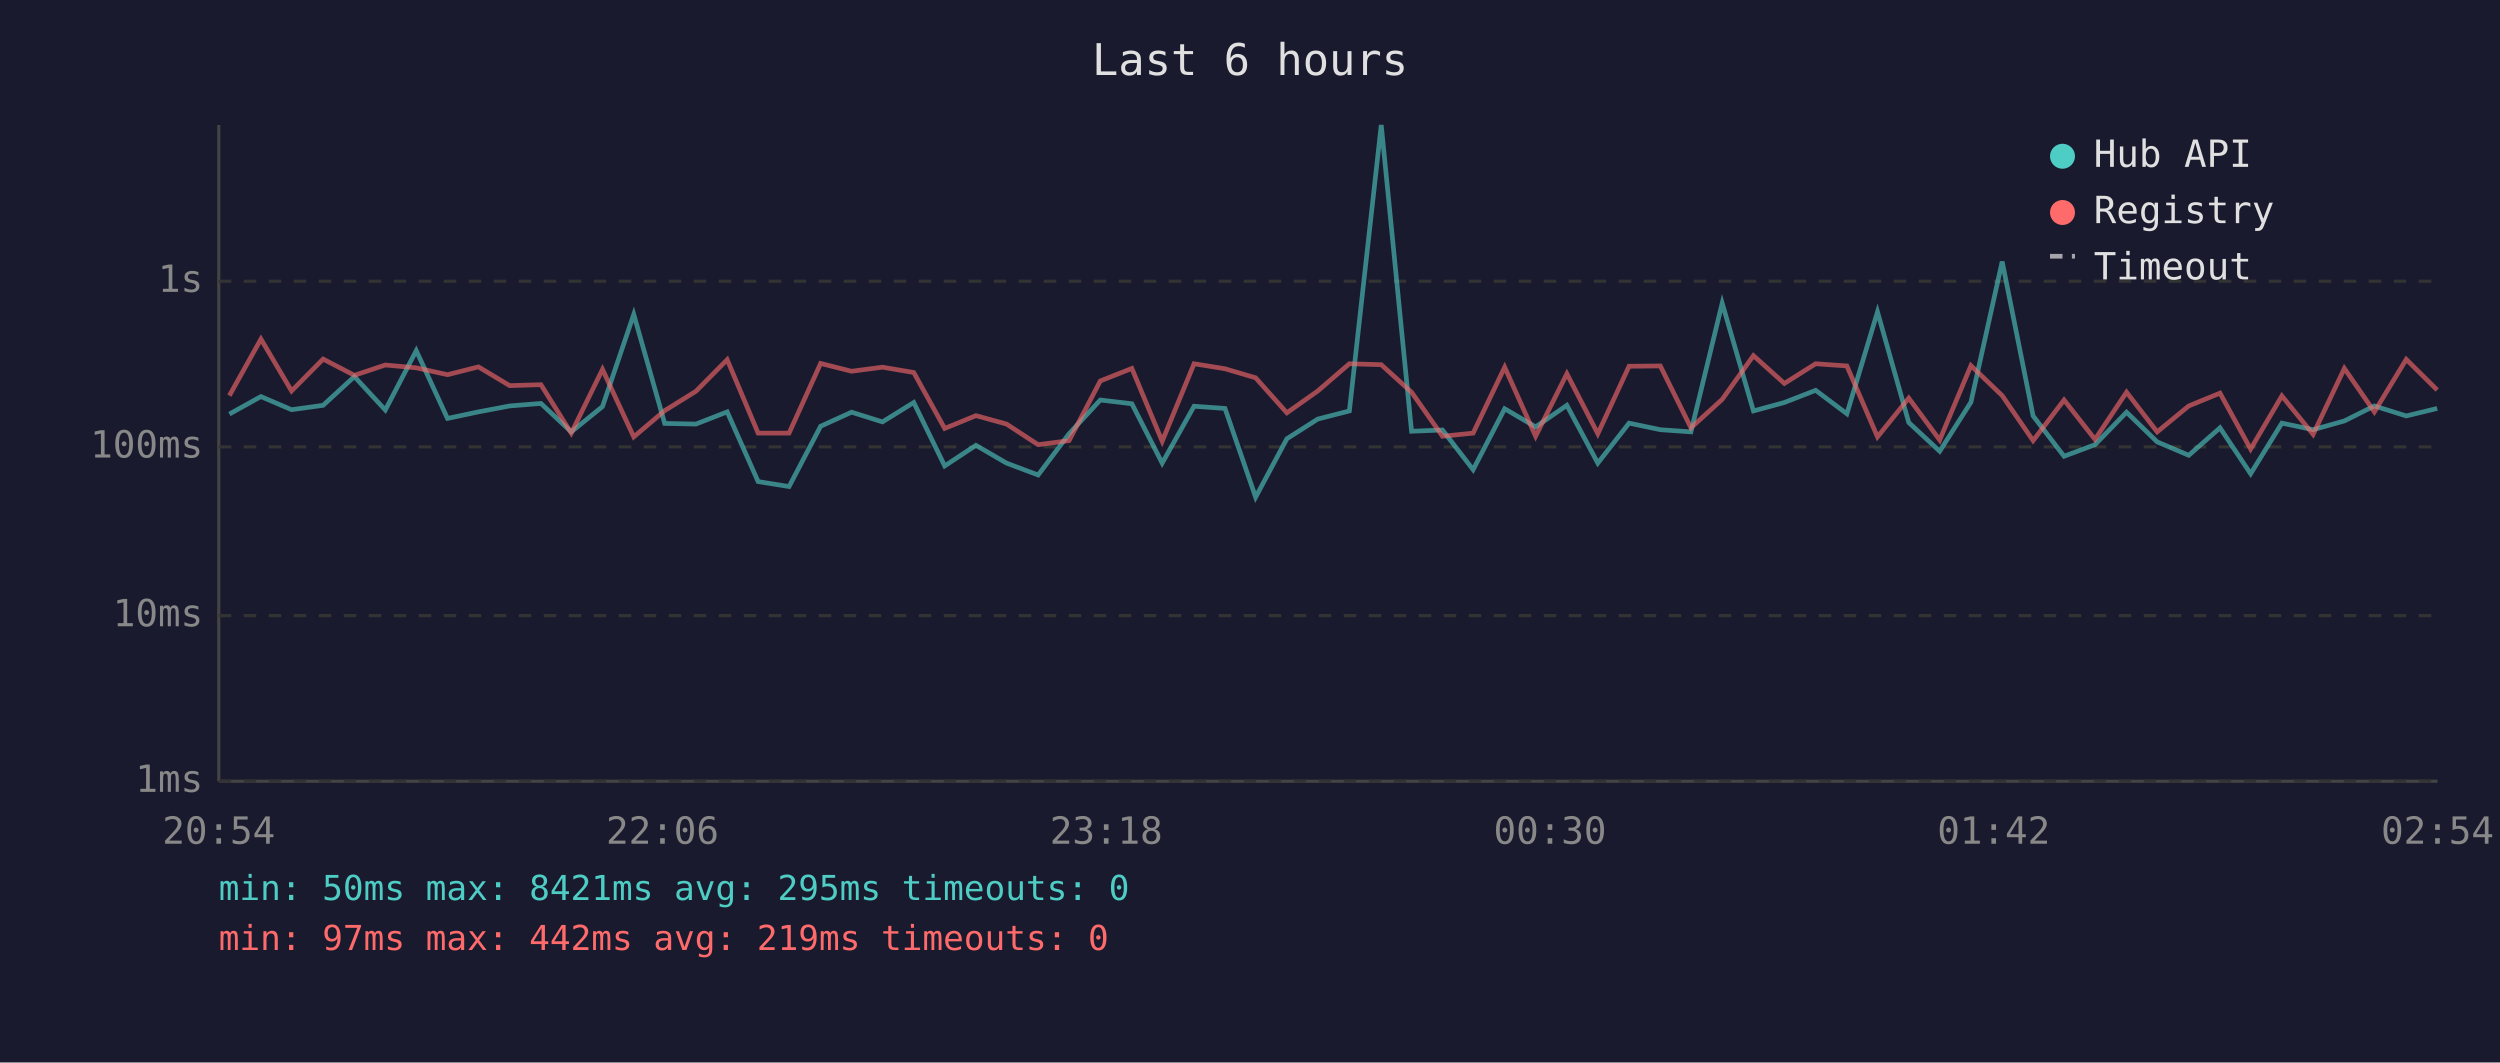
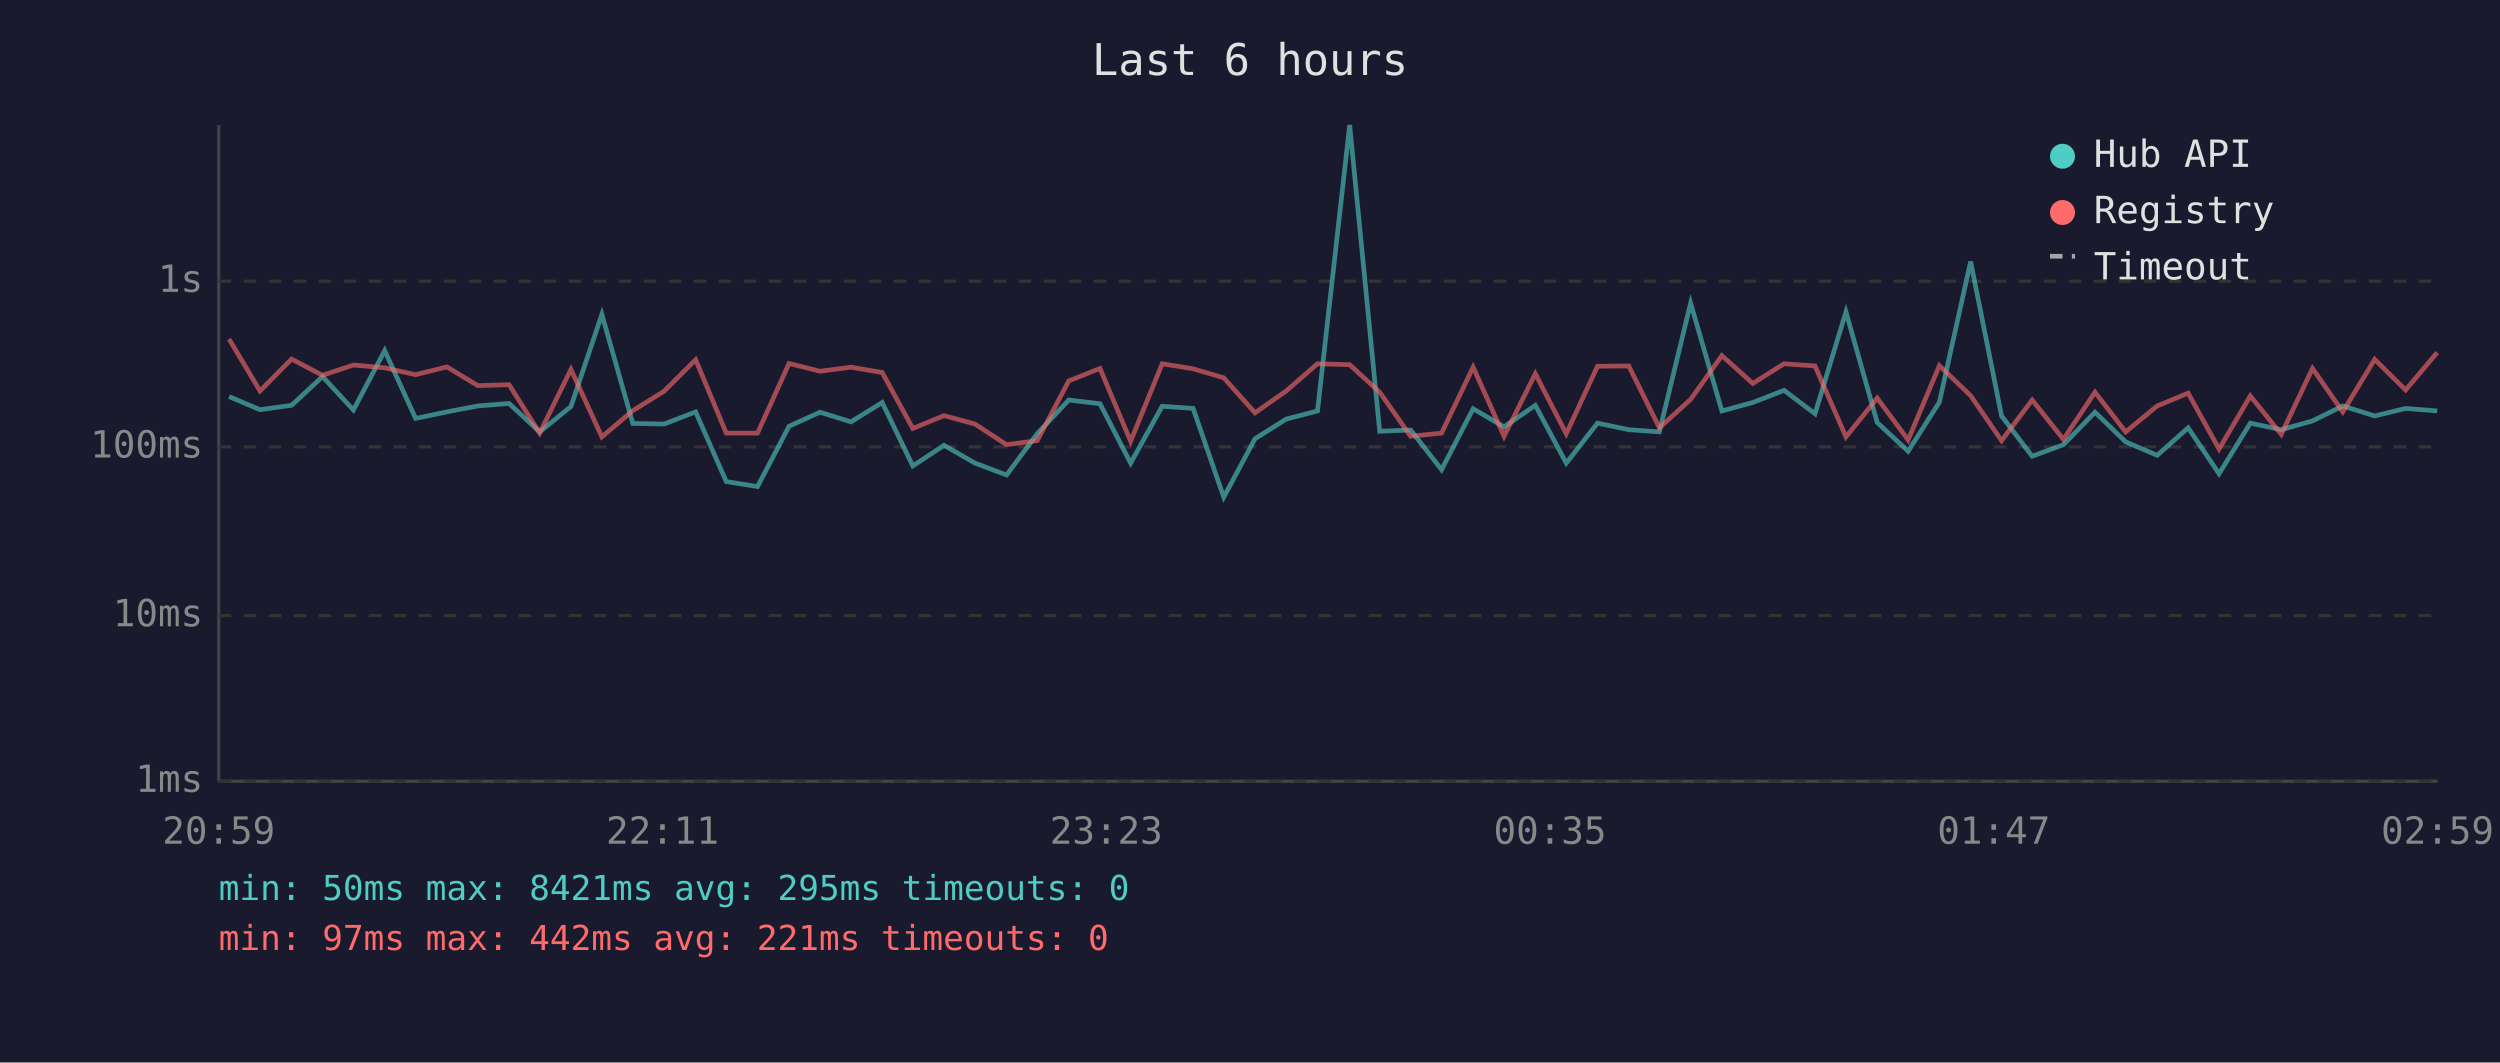
<svg xmlns="http://www.w3.org/2000/svg" viewBox="0 0 800 340" font-family="monospace" font-size="12">
  <rect width="800" height="340" fill="#1a1a2e" />
  <text x="400" y="24" fill="#e0e0e0" font-size="14" text-anchor="middle">Last 6 hours</text>
  <line x1="70" y1="40" x2="70" y2="250" stroke="#444" stroke-width="1" />
  <line x1="70" y1="250" x2="780" y2="250" stroke="#444" stroke-width="1" />
  <line x1="70" y1="250" x2="780" y2="250" stroke="#333" stroke-width="1" stroke-dasharray="4" />
  <text x="65" y="250" fill="#888" text-anchor="end" dominant-baseline="middle">1ms</text>
  <line x1="70" y1="197" x2="780" y2="197" stroke="#333" stroke-width="1" stroke-dasharray="4" />
  <text x="65" y="197" fill="#888" text-anchor="end" dominant-baseline="middle">10ms</text>
  <line x1="70" y1="143" x2="780" y2="143" stroke="#333" stroke-width="1" stroke-dasharray="4" />
  <text x="65" y="143" fill="#888" text-anchor="end" dominant-baseline="middle">100ms</text>
  <line x1="70" y1="90" x2="780" y2="90" stroke="#333" stroke-width="1" stroke-dasharray="4" />
  <text x="65" y="90" fill="#888" text-anchor="end" dominant-baseline="middle">1s</text>
-   <text x="70" y="270" fill="#888" text-anchor="middle">20:54</text>
-   <text x="212" y="270" fill="#888" text-anchor="middle">22:06</text>
-   <text x="354" y="270" fill="#888" text-anchor="middle">23:18</text>
-   <text x="496" y="270" fill="#888" text-anchor="middle">00:30</text>
-   <text x="638" y="270" fill="#888" text-anchor="middle">01:42</text>
-   <text x="780" y="270" fill="#888" text-anchor="middle">02:54</text>
-   <polyline points="73.4,132.5 83.5,126.9 93.3,131.1 103.4,129.7 113.4,120.5 123.3,131.2 133.2,112.2 143.2,133.9 153.1,131.8 163.1,129.9 173.1,129.1 182.8,138.2 192.8,130.1 202.8,100.6 212.7,135.5 222.7,135.7 232.7,131.8 242.6,154.1 252.5,155.7 262.6,136.4 272.5,131.9 282.4,135.0 292.4,128.8 302.3,149.1 312.3,142.5 322.1,148.2 332.2,152.0 342.1,138.8 352.1,128.0 362.2,129.2 371.9,148.2 382.1,130.0 392.0,130.7 401.8,159.1 411.8,140.4 421.7,134.1 431.8,131.5 442.0,40.0 451.7,138.0 461.6,137.6 471.4,150.3 481.5,130.8 491.4,136.6 501.4,129.7 511.3,148.2 521.3,135.4 531.3,137.5 541.1,138.2 551.1,97.0 561.1,131.5 571.0,128.8 581.0,124.9 591.0,132.4 600.8,99.8 610.8,135.2 620.7,144.4 630.7,128.7 640.7,83.7 650.6,133.1 660.5,146.0 670.4,142.3 680.5,131.9 690.3,141.4 700.4,145.7 710.4,136.9 720.2,151.6 730.2,135.4 740.2,137.5 750.2,134.7 759.8,129.9 770.0,133.1 779.9,130.7" fill="none" stroke="#4ecdc4" stroke-width="1.5" opacity="0.6" />
-   <polyline points="73.4,126.6 83.5,108.5 93.3,125.1 103.4,114.9 113.4,120.1 123.3,116.8 133.2,117.7 143.2,119.9 153.1,117.4 163.1,123.4 173.1,123.1 182.8,138.6 192.8,118.2 202.8,139.8 212.7,131.4 222.7,125.2 232.7,115.1 242.6,138.6 252.5,138.6 262.6,116.3 272.5,118.8 282.4,117.5 292.4,119.2 302.3,137.1 312.3,133.0 322.1,135.7 332.2,142.3 342.1,141.0 352.1,121.9 362.2,117.9 371.9,141.2 382.1,116.4 392.0,118.0 401.8,120.9 411.8,132.1 421.7,125.1 431.8,116.4 442.0,116.7 451.7,125.5 461.6,139.6 471.4,138.6 481.5,117.5 491.4,139.6 501.4,119.6 511.3,138.8 521.3,117.2 531.3,117.1 541.1,136.9 551.1,127.8 561.1,113.8 571.0,122.7 581.0,116.4 591.0,117.1 600.8,139.8 610.8,127.4 620.7,140.8 630.7,117.0 640.7,126.6 650.6,141.0 660.5,128.0 670.4,140.6 680.5,125.5 690.3,138.2 700.4,129.9 710.4,125.8 720.2,143.7 730.2,126.7 740.2,139.0 750.2,117.9 759.8,131.8 770.0,115.0 779.9,124.8" fill="none" stroke="#ff6b6b" stroke-width="1.5" opacity="0.6" />
+   <text x="70" y="270" fill="#888" text-anchor="middle">20:59</text>
+   <text x="212" y="270" fill="#888" text-anchor="middle">22:11</text>
+   <text x="354" y="270" fill="#888" text-anchor="middle">23:23</text>
+   <text x="496" y="270" fill="#888" text-anchor="middle">00:35</text>
+   <text x="638" y="270" fill="#888" text-anchor="middle">01:47</text>
+   <text x="780" y="270" fill="#888" text-anchor="middle">02:59</text>
+   <polyline points="73.3,126.9 83.2,131.1 93.3,129.7 103.2,120.5 113.1,131.2 123.1,112.2 133.0,133.9 143.0,131.8 152.9,129.9 162.9,129.1 172.7,138.2 182.7,130.1 192.6,100.6 202.5,135.5 212.5,135.7 222.6,131.8 232.4,154.1 242.4,155.7 252.5,136.4 262.4,131.9 272.3,135.0 282.3,128.8 292.1,149.1 302.1,142.5 312.0,148.2 322.1,152.0 331.9,138.8 342.0,128.0 352.0,129.2 361.8,148.2 371.9,130.0 381.8,130.7 391.6,159.1 401.6,140.4 411.6,134.1 421.6,131.5 431.9,40.0 441.5,138.0 451.4,137.6 461.3,150.3 471.4,130.8 481.3,136.6 491.3,129.7 501.2,148.2 511.2,135.4 521.2,137.5 531.0,138.2 541.0,97.0 551.0,131.5 560.9,128.8 570.9,124.9 580.8,132.4 590.7,99.8 600.7,135.2 610.6,144.4 620.6,128.7 630.6,83.7 640.5,133.1 650.3,146.0 660.3,142.3 670.4,131.9 680.2,141.4 690.3,145.7 700.2,136.9 710.1,151.6 720.1,135.4 730.0,137.5 740.0,134.7 749.7,129.9 759.9,133.1 769.8,130.7 779.9,131.5" fill="none" stroke="#4ecdc4" stroke-width="1.5" opacity="0.6" />
+   <polyline points="73.3,108.5 83.2,125.1 93.3,114.9 103.2,120.1 113.1,116.8 123.1,117.7 133.0,119.9 143.0,117.4 152.9,123.4 162.9,123.1 172.7,138.6 182.7,118.2 192.6,139.8 202.5,131.4 212.5,125.2 222.6,115.1 232.4,138.6 242.4,138.6 252.5,116.3 262.4,118.8 272.3,117.5 282.3,119.2 292.1,137.1 302.1,133.0 312.0,135.7 322.1,142.3 331.9,141.0 342.0,121.9 352.0,117.9 361.8,141.2 371.9,116.4 381.8,118.0 391.6,120.9 401.6,132.1 411.6,125.1 421.6,116.4 431.9,116.7 441.5,125.5 451.4,139.6 461.3,138.6 471.4,117.5 481.3,139.6 491.3,119.6 501.2,138.8 511.2,117.2 521.2,117.1 531.0,136.9 541.0,127.8 551.0,113.8 560.9,122.7 570.9,116.4 580.8,117.1 590.7,139.8 600.7,127.4 610.6,140.8 620.6,117.0 630.6,126.6 640.5,141.0 650.3,128.0 660.3,140.6 670.4,125.5 680.2,138.2 690.3,129.9 700.2,125.8 710.1,143.7 720.1,126.7 730.0,139.0 740.0,117.9 749.7,131.8 759.9,115.0 769.8,124.8 779.9,112.8" fill="none" stroke="#ff6b6b" stroke-width="1.5" opacity="0.6" />
  <circle cx="660" cy="50" r="4" fill="#4ecdc4" />
  <text x="670" y="50" fill="#e0e0e0" dominant-baseline="middle">Hub API</text>
  <circle cx="660" cy="68" r="4" fill="#ff6b6b" />
  <text x="670" y="68" fill="#e0e0e0" dominant-baseline="middle">Registry</text>
  <line x1="656" y1="82" x2="664" y2="82" stroke="#e0e0e0" stroke-width="1.5" stroke-dasharray="4,3" opacity="0.7" />
  <text x="670" y="86" fill="#e0e0e0" dominant-baseline="middle">Timeout</text>
  <text x="70" y="288" fill="#4ecdc4" font-size="11">min: 50ms  max: 8421ms  avg: 295ms  timeouts: 0</text>
-   <text x="70" y="304" fill="#ff6b6b" font-size="11">min: 97ms  max: 442ms  avg: 219ms  timeouts: 0</text>
+   <text x="70" y="304" fill="#ff6b6b" font-size="11">min: 97ms  max: 442ms  avg: 221ms  timeouts: 0</text>
</svg>
